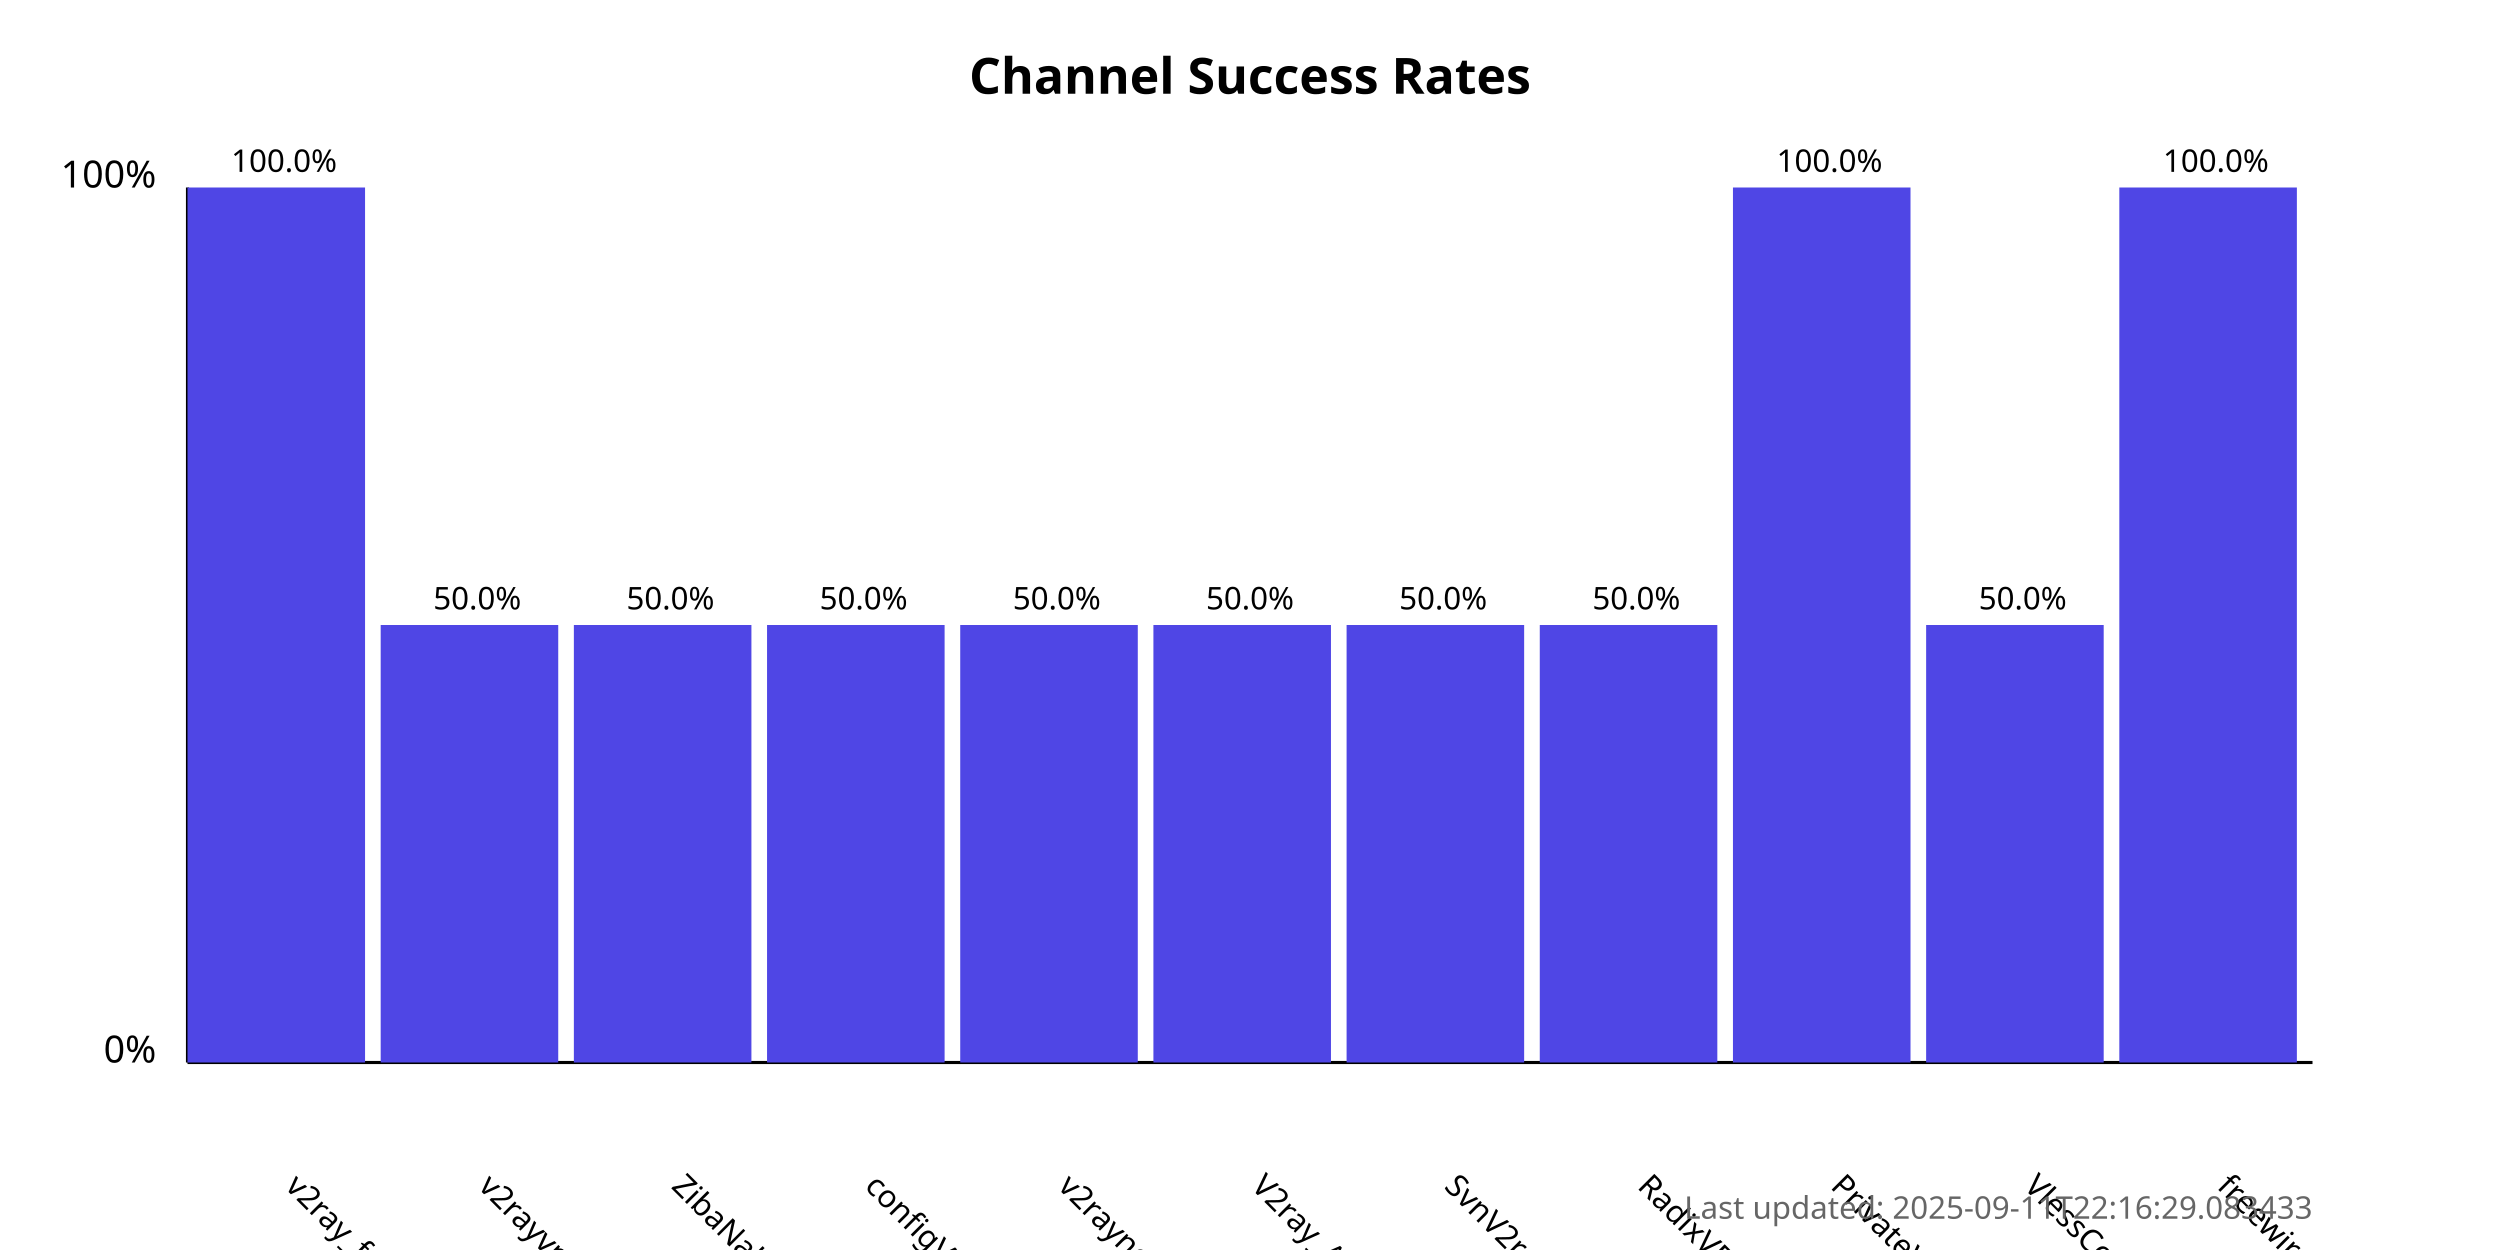
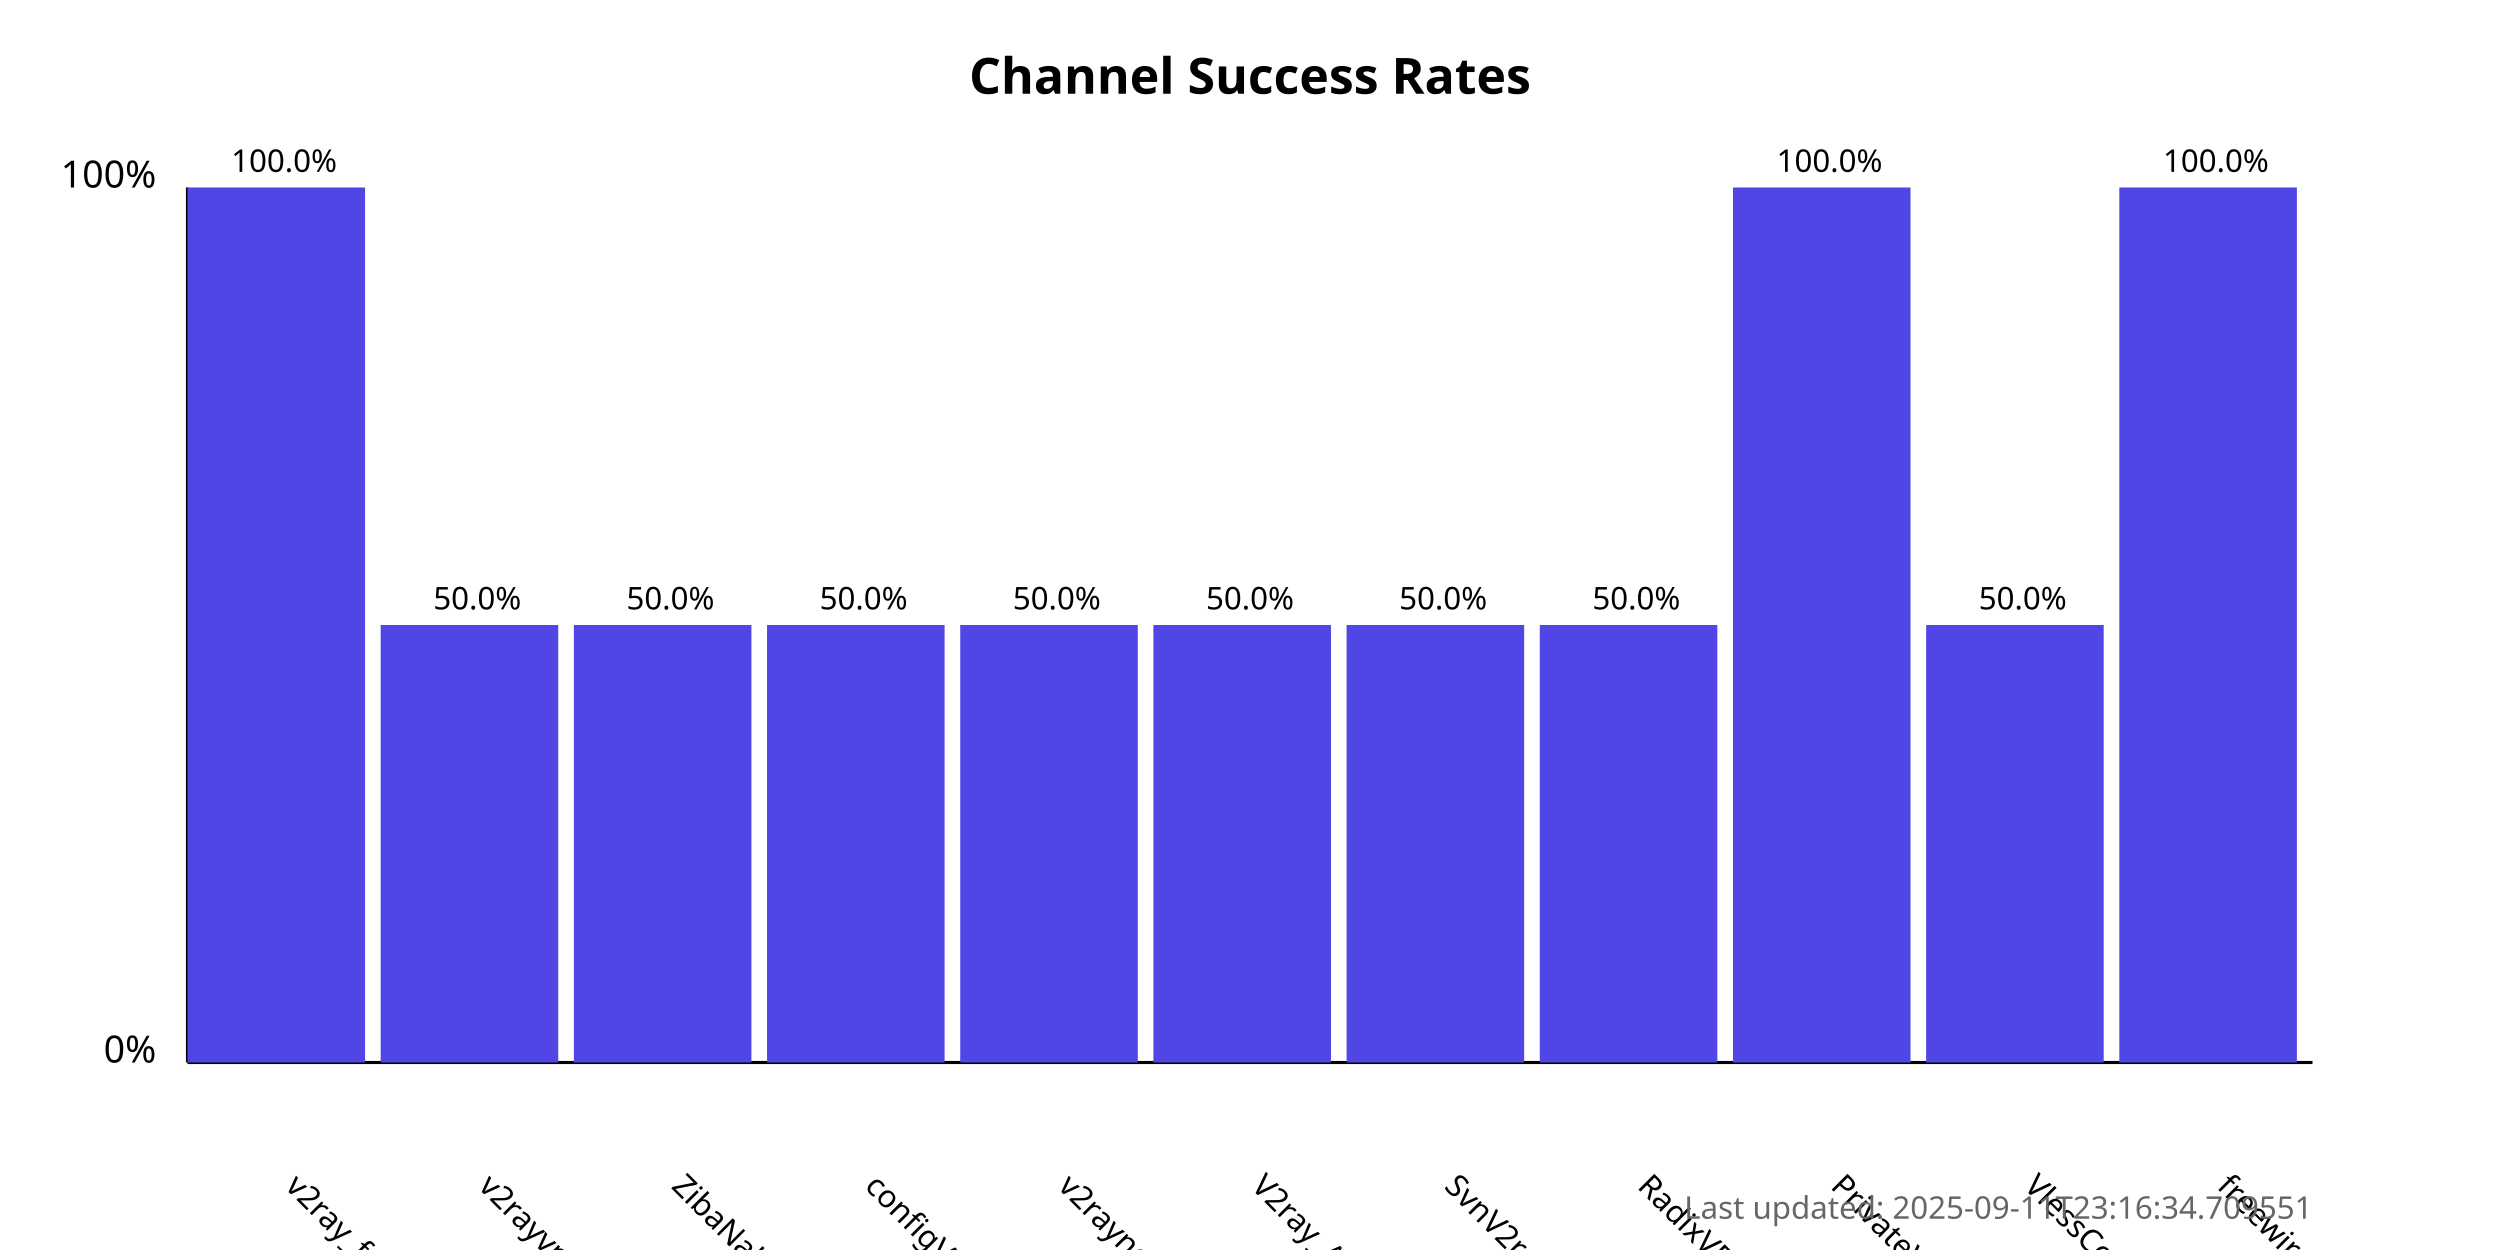
<svg xmlns="http://www.w3.org/2000/svg" width="800" height="400">
  <style>
            .chart-title { font: bold 16px sans-serif; }
            .axis-label { font: 12px sans-serif; }
            .tick-label { font: 10px sans-serif; }
            .bar { fill: #4f46e5; }
            .bar:hover { fill: #6366f1; }
            .timestamp { font: 10px sans-serif; fill: #666; }
        </style>
  <text x="400.0" y="30" text-anchor="middle" class="chart-title">
            Channel Success Rates
        </text>
  <line x1="60" y1="340" x2="60" y2="60" stroke="black" stroke-width="1" />
  <line x1="60" y1="340" x2="740" y2="340" stroke="black" stroke-width="1" />
  <text x="50" y="340" text-anchor="end" class="axis-label">0%</text>
  <text x="50" y="60" text-anchor="end" class="axis-label">100%</text>
  <g>
    <rect x="60" y="60.0" width="56.818" height="280.0" class="bar" />
    <text x="90.909" y="380" transform="rotate(45, 90.90909, 380)" text-anchor="start" class="tick-label">
                v2ray_free_conf
            </text>
    <text x="90.909" y="55.0" text-anchor="middle" class="tick-label">
                100.0%
            </text>
  </g>
  <g>
    <rect x="121.818" y="200.0" width="56.818" height="140.0" class="bar" />
    <text x="152.727" y="380" transform="rotate(45, 152.7273, 380)" text-anchor="start" class="tick-label">
                v2rayvpno
            </text>
    <text x="152.727" y="195.0" text-anchor="middle" class="tick-label">
                50.0%
            </text>
  </g>
  <g>
    <rect x="183.636" y="200.0" width="56.818" height="140.0" class="bar" />
    <text x="214.545" y="380" transform="rotate(45, 214.5455, 380)" text-anchor="start" class="tick-label">
                ZibaNabz
            </text>
    <text x="214.545" y="195.0" text-anchor="middle" class="tick-label">
                50.0%
            </text>
  </g>
  <g>
    <rect x="245.455" y="200.0" width="56.818" height="140.0" class="bar" />
    <text x="276.364" y="380" transform="rotate(45, 276.3636, 380)" text-anchor="start" class="tick-label">
                configV2rayForFree
            </text>
    <text x="276.364" y="195.0" text-anchor="middle" class="tick-label">
                50.0%
            </text>
  </g>
  <g>
    <rect x="307.273" y="200.0" width="56.818" height="140.0" class="bar" />
    <text x="338.182" y="380" transform="rotate(45, 338.1818, 380)" text-anchor="start" class="tick-label">
                v2rayngvpn
            </text>
    <text x="338.182" y="195.0" text-anchor="middle" class="tick-label">
                50.0%
            </text>
  </g>
  <g>
    <rect x="369.091" y="200.0" width="56.818" height="140.0" class="bar" />
    <text x="400.0" y="380" transform="rotate(45, 400.0, 380)" text-anchor="start" class="tick-label">
                V2ray_Alpha
            </text>
    <text x="400.0" y="195.0" text-anchor="middle" class="tick-label">
                50.0%
            </text>
  </g>
  <g>
    <rect x="430.909" y="200.0" width="56.818" height="140.0" class="bar" />
    <text x="461.818" y="380" transform="rotate(45, 461.8182, 380)" text-anchor="start" class="tick-label">
                SvnV2ray
            </text>
    <text x="461.818" y="195.0" text-anchor="middle" class="tick-label">
                50.0%
            </text>
  </g>
  <g>
    <rect x="492.727" y="200.0" width="56.818" height="140.0" class="bar" />
    <text x="523.636" y="380" transform="rotate(45, 523.6364, 380)" text-anchor="start" class="tick-label">
                RadixVPN
            </text>
    <text x="523.636" y="195.0" text-anchor="middle" class="tick-label">
                50.0%
            </text>
  </g>
  <g>
    <rect x="554.545" y="60.0" width="56.818" height="280.0" class="bar" />
    <text x="585.455" y="380" transform="rotate(45, 585.4545, 380)" text-anchor="start" class="tick-label">
                PrivateVPNs
            </text>
    <text x="585.455" y="55.0" text-anchor="middle" class="tick-label">
                100.0%
            </text>
  </g>
  <g>
    <rect x="616.364" y="200.0" width="56.818" height="140.0" class="bar" />
    <text x="647.273" y="380" transform="rotate(45, 647.2727, 380)" text-anchor="start" class="tick-label">
                VlessConfig
            </text>
    <text x="647.273" y="195.0" text-anchor="middle" class="tick-label">
                50.0%
            </text>
  </g>
  <g>
    <rect x="678.182" y="60.0" width="56.818" height="280.0" class="bar" />
    <text x="709.091" y="380" transform="rotate(45, 709.0909, 380)" text-anchor="start" class="tick-label">
                freewireguard
            </text>
    <text x="709.091" y="55.0" text-anchor="middle" class="tick-label">
                100.0%
            </text>
  </g>
  <text x="740" y="390" text-anchor="end" class="timestamp">
-             Last updated: 2025-09-11T22:16:29.083433
+             Last updated: 2025-09-11T23:16:34.709551
        </text>
</svg>
